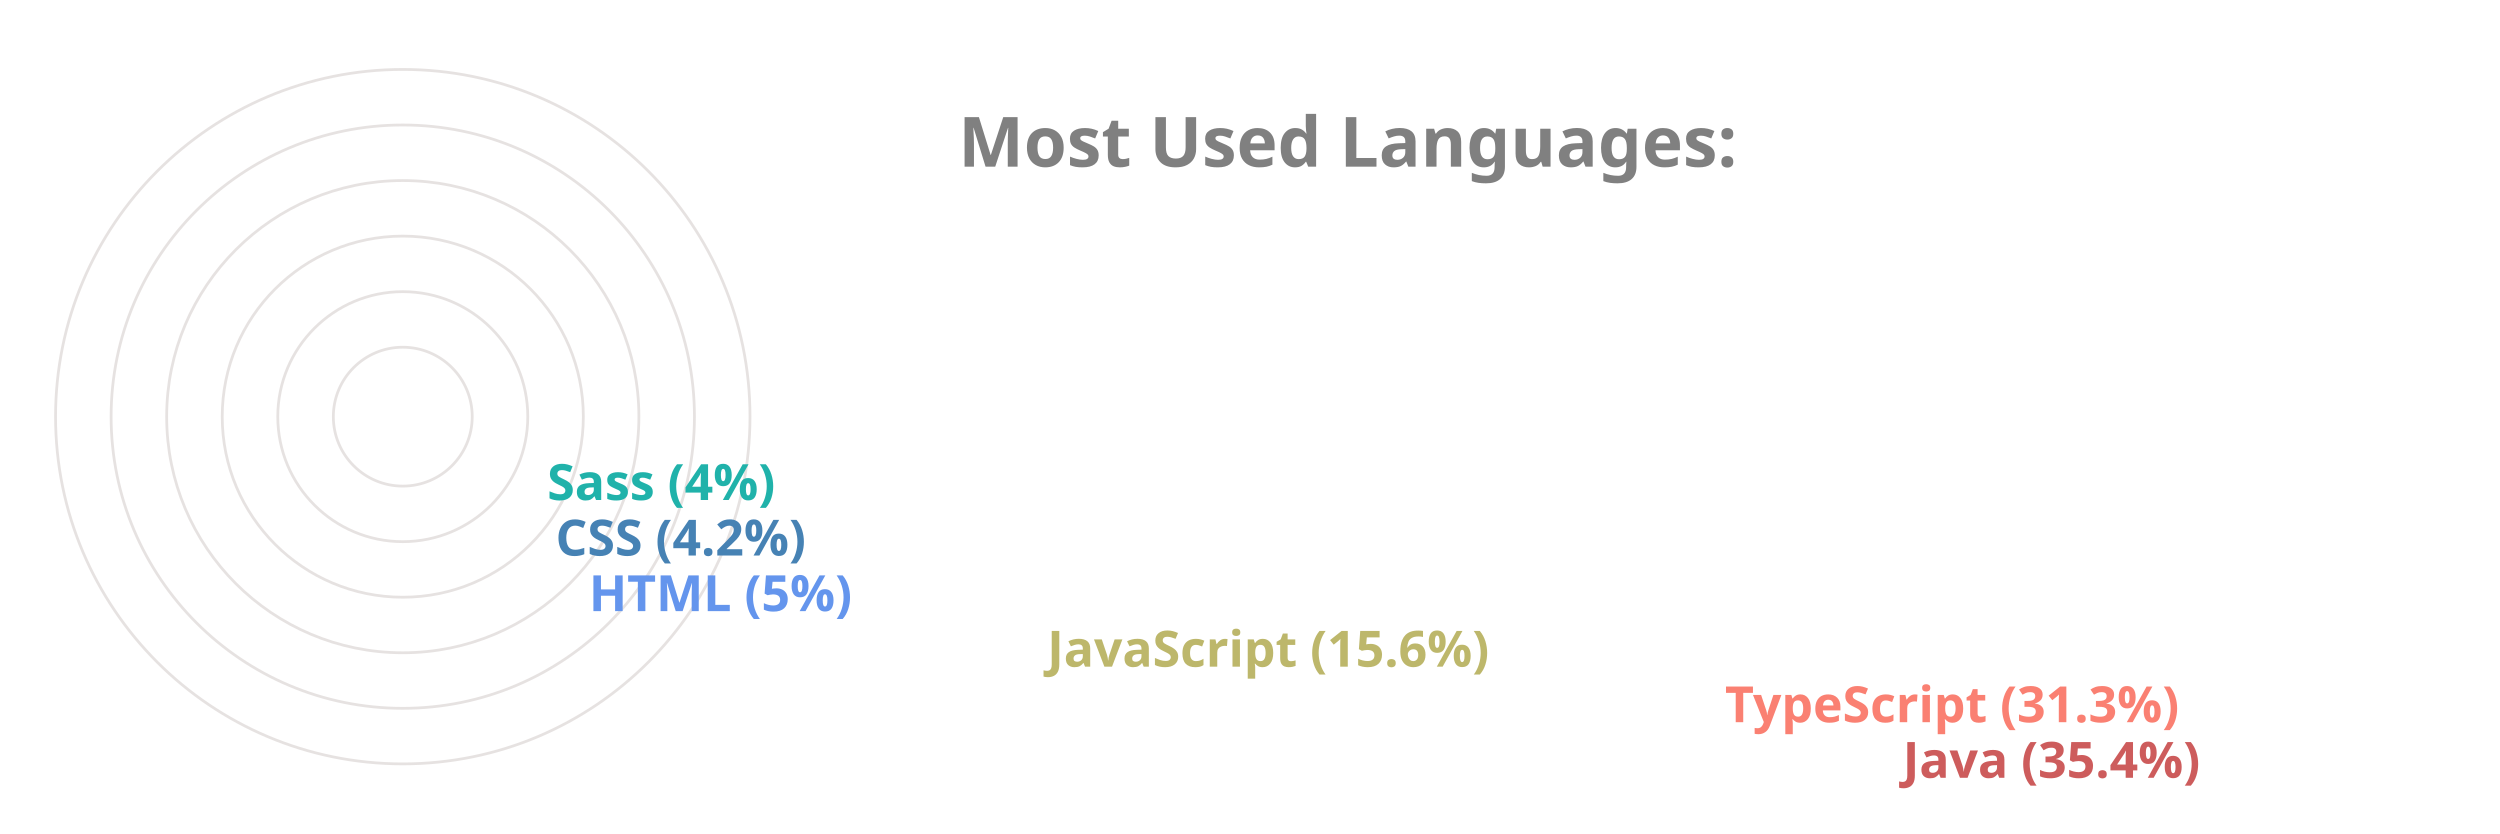
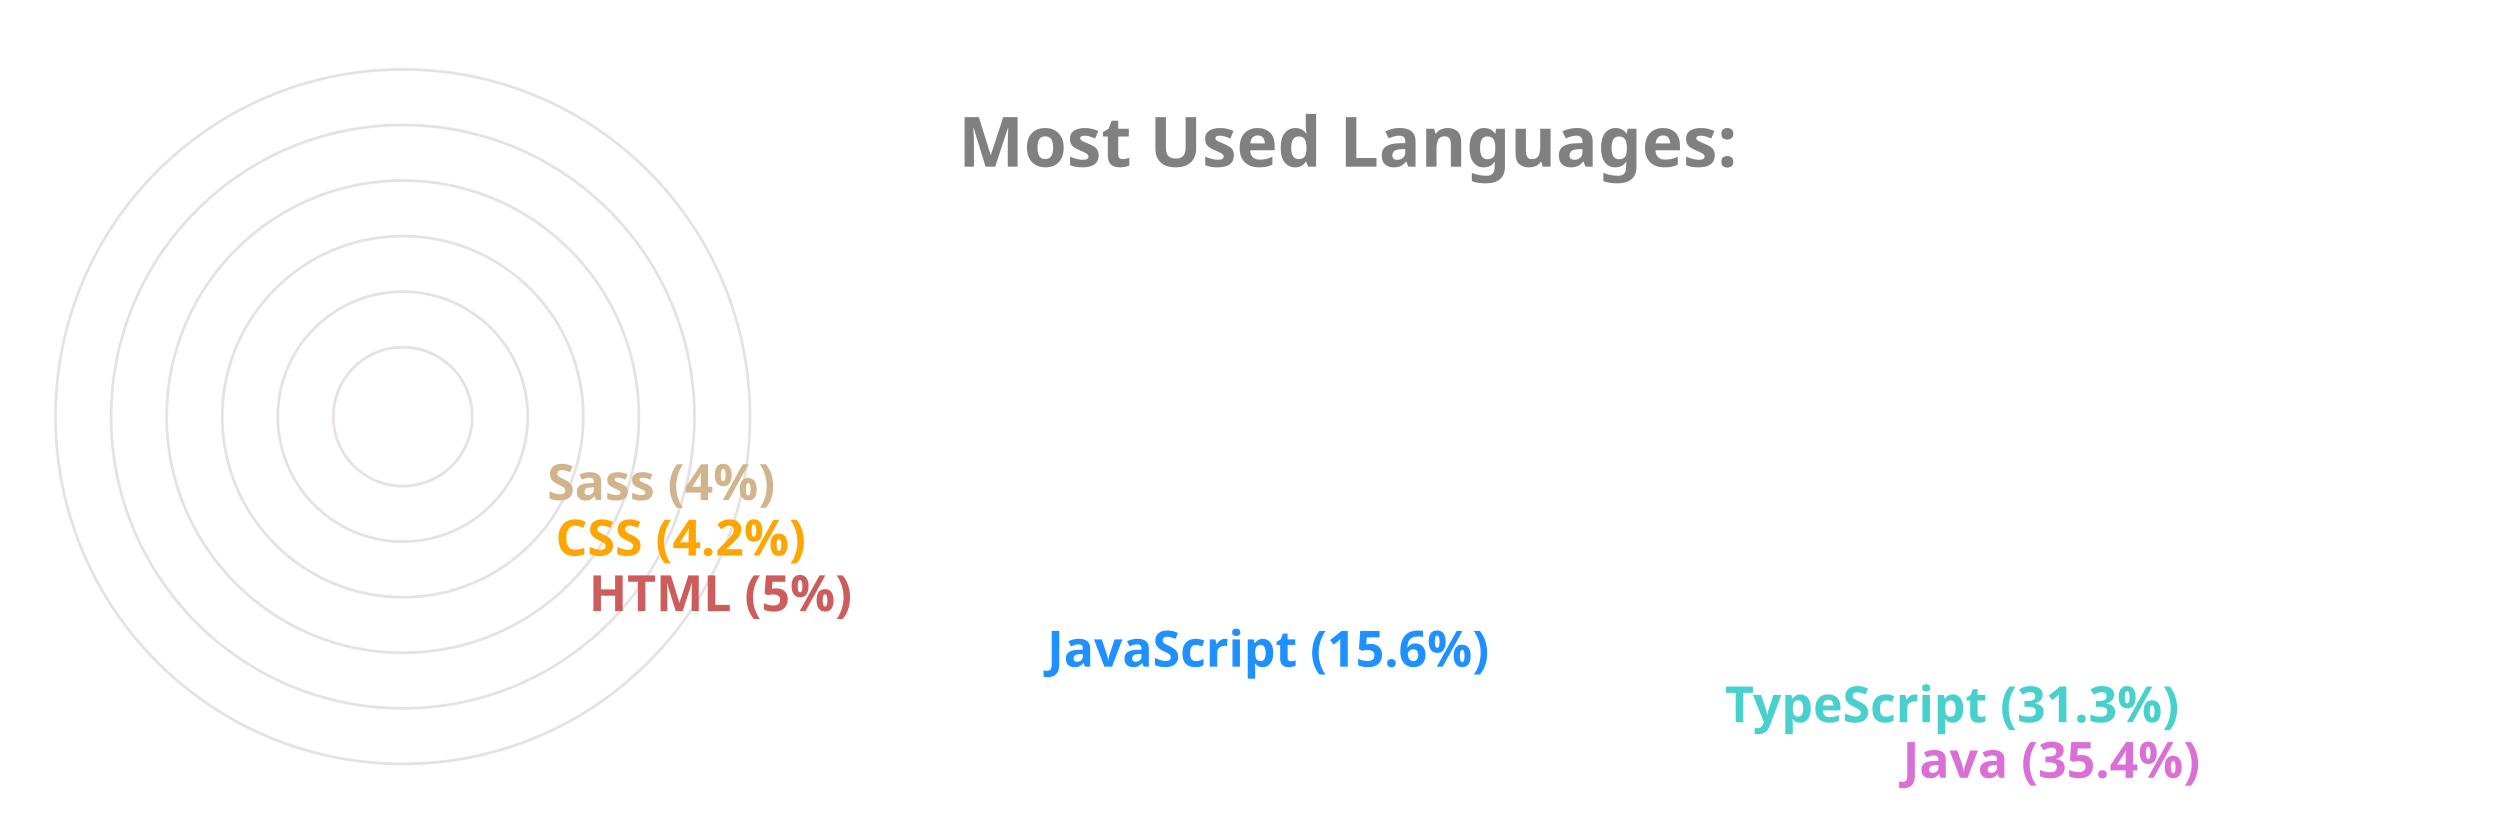
<svg xmlns="http://www.w3.org/2000/svg" viewBox="0 0 650 300" height="200px" width="600px">
  <style>
		.label {
			font: bold 25px sans-serif;
			color: #404040;
			-webkit-text-stroke: 1px white;
	  	}
		.name {
			font: bold 18px sans-serif;
			color: #404040;
	  	}

		.line {
			stroke-dasharray: 1000;
			stroke-dashoffset: 1000;
			animation: dash 3.5s ease-in-out forwards;	
			animation-iteration-count: infinite;
			animation-direction: alternate-reverse;
		}

		.path {
			stroke-dasharray: 1000;
			stroke-dashoffset: 1000;
			animation: dash 3.5s ease-in-out forwards;	
			animation-iteration-count: infinite;
			animation-direction: alternate-reverse;
		}
		  
		@keyframes dash {
			to {
				stroke-dashoffset: 0;
			}
		}

	</style>
  <g stroke="#E6E2E1" fill="none" stroke-width="1">
    <circle cx="20" cy="150" r="125" />
    <circle cx="20" cy="150" r="105" />
    <circle cx="20" cy="150" r="85" />
    <circle cx="20" cy="150" r="65" />
    <circle cx="20" cy="150" r="45" />
    <circle cx="20" cy="150" r="25" />
  </g>
  <g fill="none" stroke-width="20" class="line">
-     <line x2="550" y2="275" x1="20" y1="275" stroke="IndianRed" />
-     <line x2="486" y2="255" x1="20" y1="255" stroke="Salmon" />
-     <line x2="242" y2="235" x1="20" y1="235" stroke="DarkKhaki" />
-     <line x2="77" y2="215" x1="20" y1="215" stroke="CornflowerBlue" />
-     <line x2="65" y2="195" x1="20" y1="195" stroke="SteelBlue" />
-     <line x2="62" y2="175" x1="20" y1="175" stroke="LightSeaGreen" />
+     <line x2="550" y2="275" x1="20" y1="275" stroke="Orchid" />
+     <line x2="486" y2="255" x1="20" y1="255" stroke="MediumTurquoise" />
+     <line x2="242" y2="235" x1="20" y1="235" stroke="DodgerBlue" />
+     <line x2="77" y2="215" x1="20" y1="215" stroke="IndianRed" />
+     <line x2="65" y2="195" x1="20" y1="195" stroke="Orange" />
+     <line x2="62" y2="175" x1="20" y1="175" stroke="Tan" />
  </g>
  <g fill="none" stroke-width="20" stroke-linecap="round" class="path">
-     <path d="M 20 275 A 125 125 45 0 1 -82 78" stroke="IndianRed" />
-     <path d="M 20 255 A 105 105 45 0 1 -70 95" stroke="Salmon" />
-     <path d="M 20 235 A 85 85 45 0 1 -61 126" stroke="DarkKhaki" />
-     <path d="M 20 215 A 65 65 45 0 1 -44 144" stroke="CornflowerBlue" />
-     <path d="M 20 195 A 45 45 45 0 1 -24 146" stroke="SteelBlue" />
-     <path d="M 20 175 A 25 25 45 0 1 -4 148" stroke="LightSeaGreen" />
+     <path d="M 20 275 A 125 125 45 0 1 -82 78" stroke="Orchid" />
+     <path d="M 20 255 A 105 105 45 0 1 -70 95" stroke="MediumTurquoise" />
+     <path d="M 20 235 A 85 85 45 0 1 -61 126" stroke="DodgerBlue" />
+     <path d="M 20 215 A 65 65 45 0 1 -44 144" stroke="IndianRed" />
+     <path d="M 20 195 A 45 45 45 0 1 -24 146" stroke="Orange" />
+     <path d="M 20 175 A 25 25 45 0 1 -4 148" stroke="Tan" />
  </g>
  <g class="name">
-     <text x="560" y="280" fill="IndianRed">Java (35.4%)</text>
-     <text x="496" y="260" fill="Salmon">TypeScript (31.3%)</text>
-     <text x="252" y="240" fill="DarkKhaki">JavaScript (15.6%)</text>
-     <text x="87" y="220" fill="CornflowerBlue">HTML (5%)</text>
-     <text x="75" y="200" fill="SteelBlue">CSS (4.2%)</text>
-     <text x="72" y="180" fill="LightSeaGreen">Sass (4%)</text>
+     <text x="560" y="280" fill="Orchid">Java (35.4%)</text>
+     <text x="496" y="260" fill="MediumTurquoise">TypeScript (31.3%)</text>
+     <text x="252" y="240" fill="DodgerBlue">JavaScript (15.6%)</text>
+     <text x="87" y="220" fill="IndianRed">HTML (5%)</text>
+     <text x="75" y="200" fill="Orange">CSS (4.2%)</text>
+     <text x="72" y="180" fill="Tan">Sass (4%)</text>
  </g>
  <g class="label">
    <text x="220" y="60" fill="grey">Most Used Languages:</text>
  </g>
</svg>
